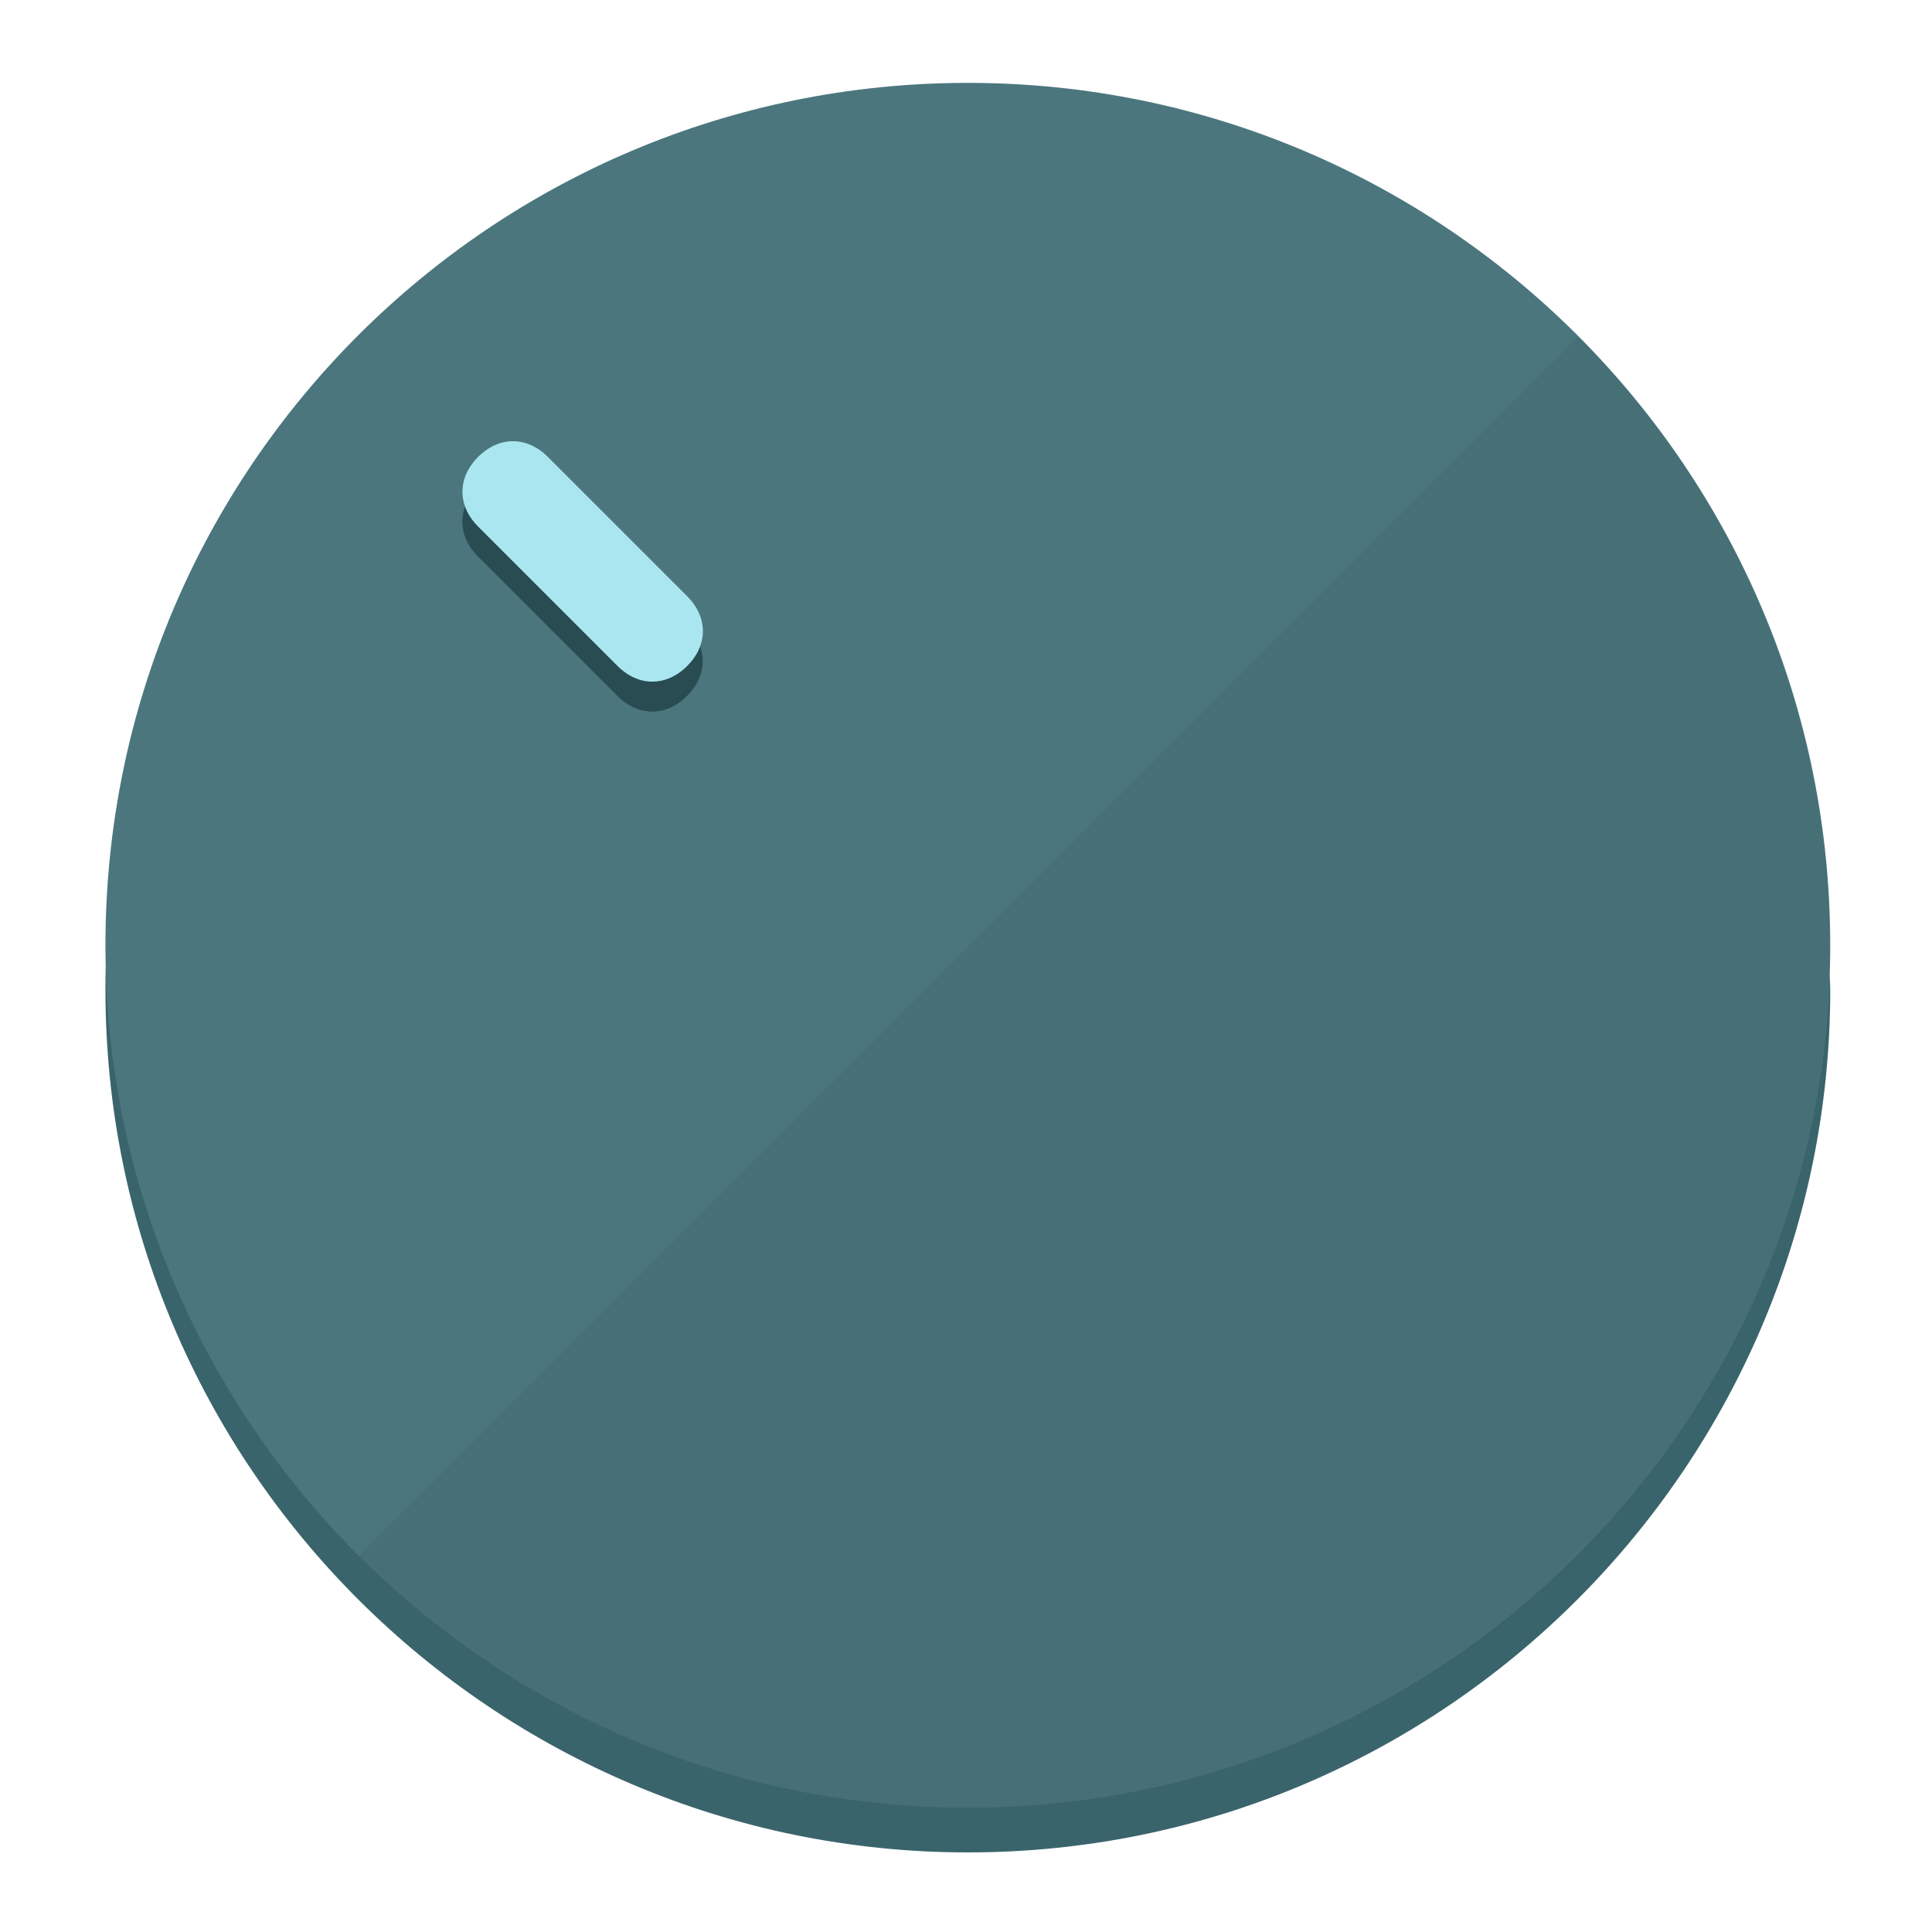
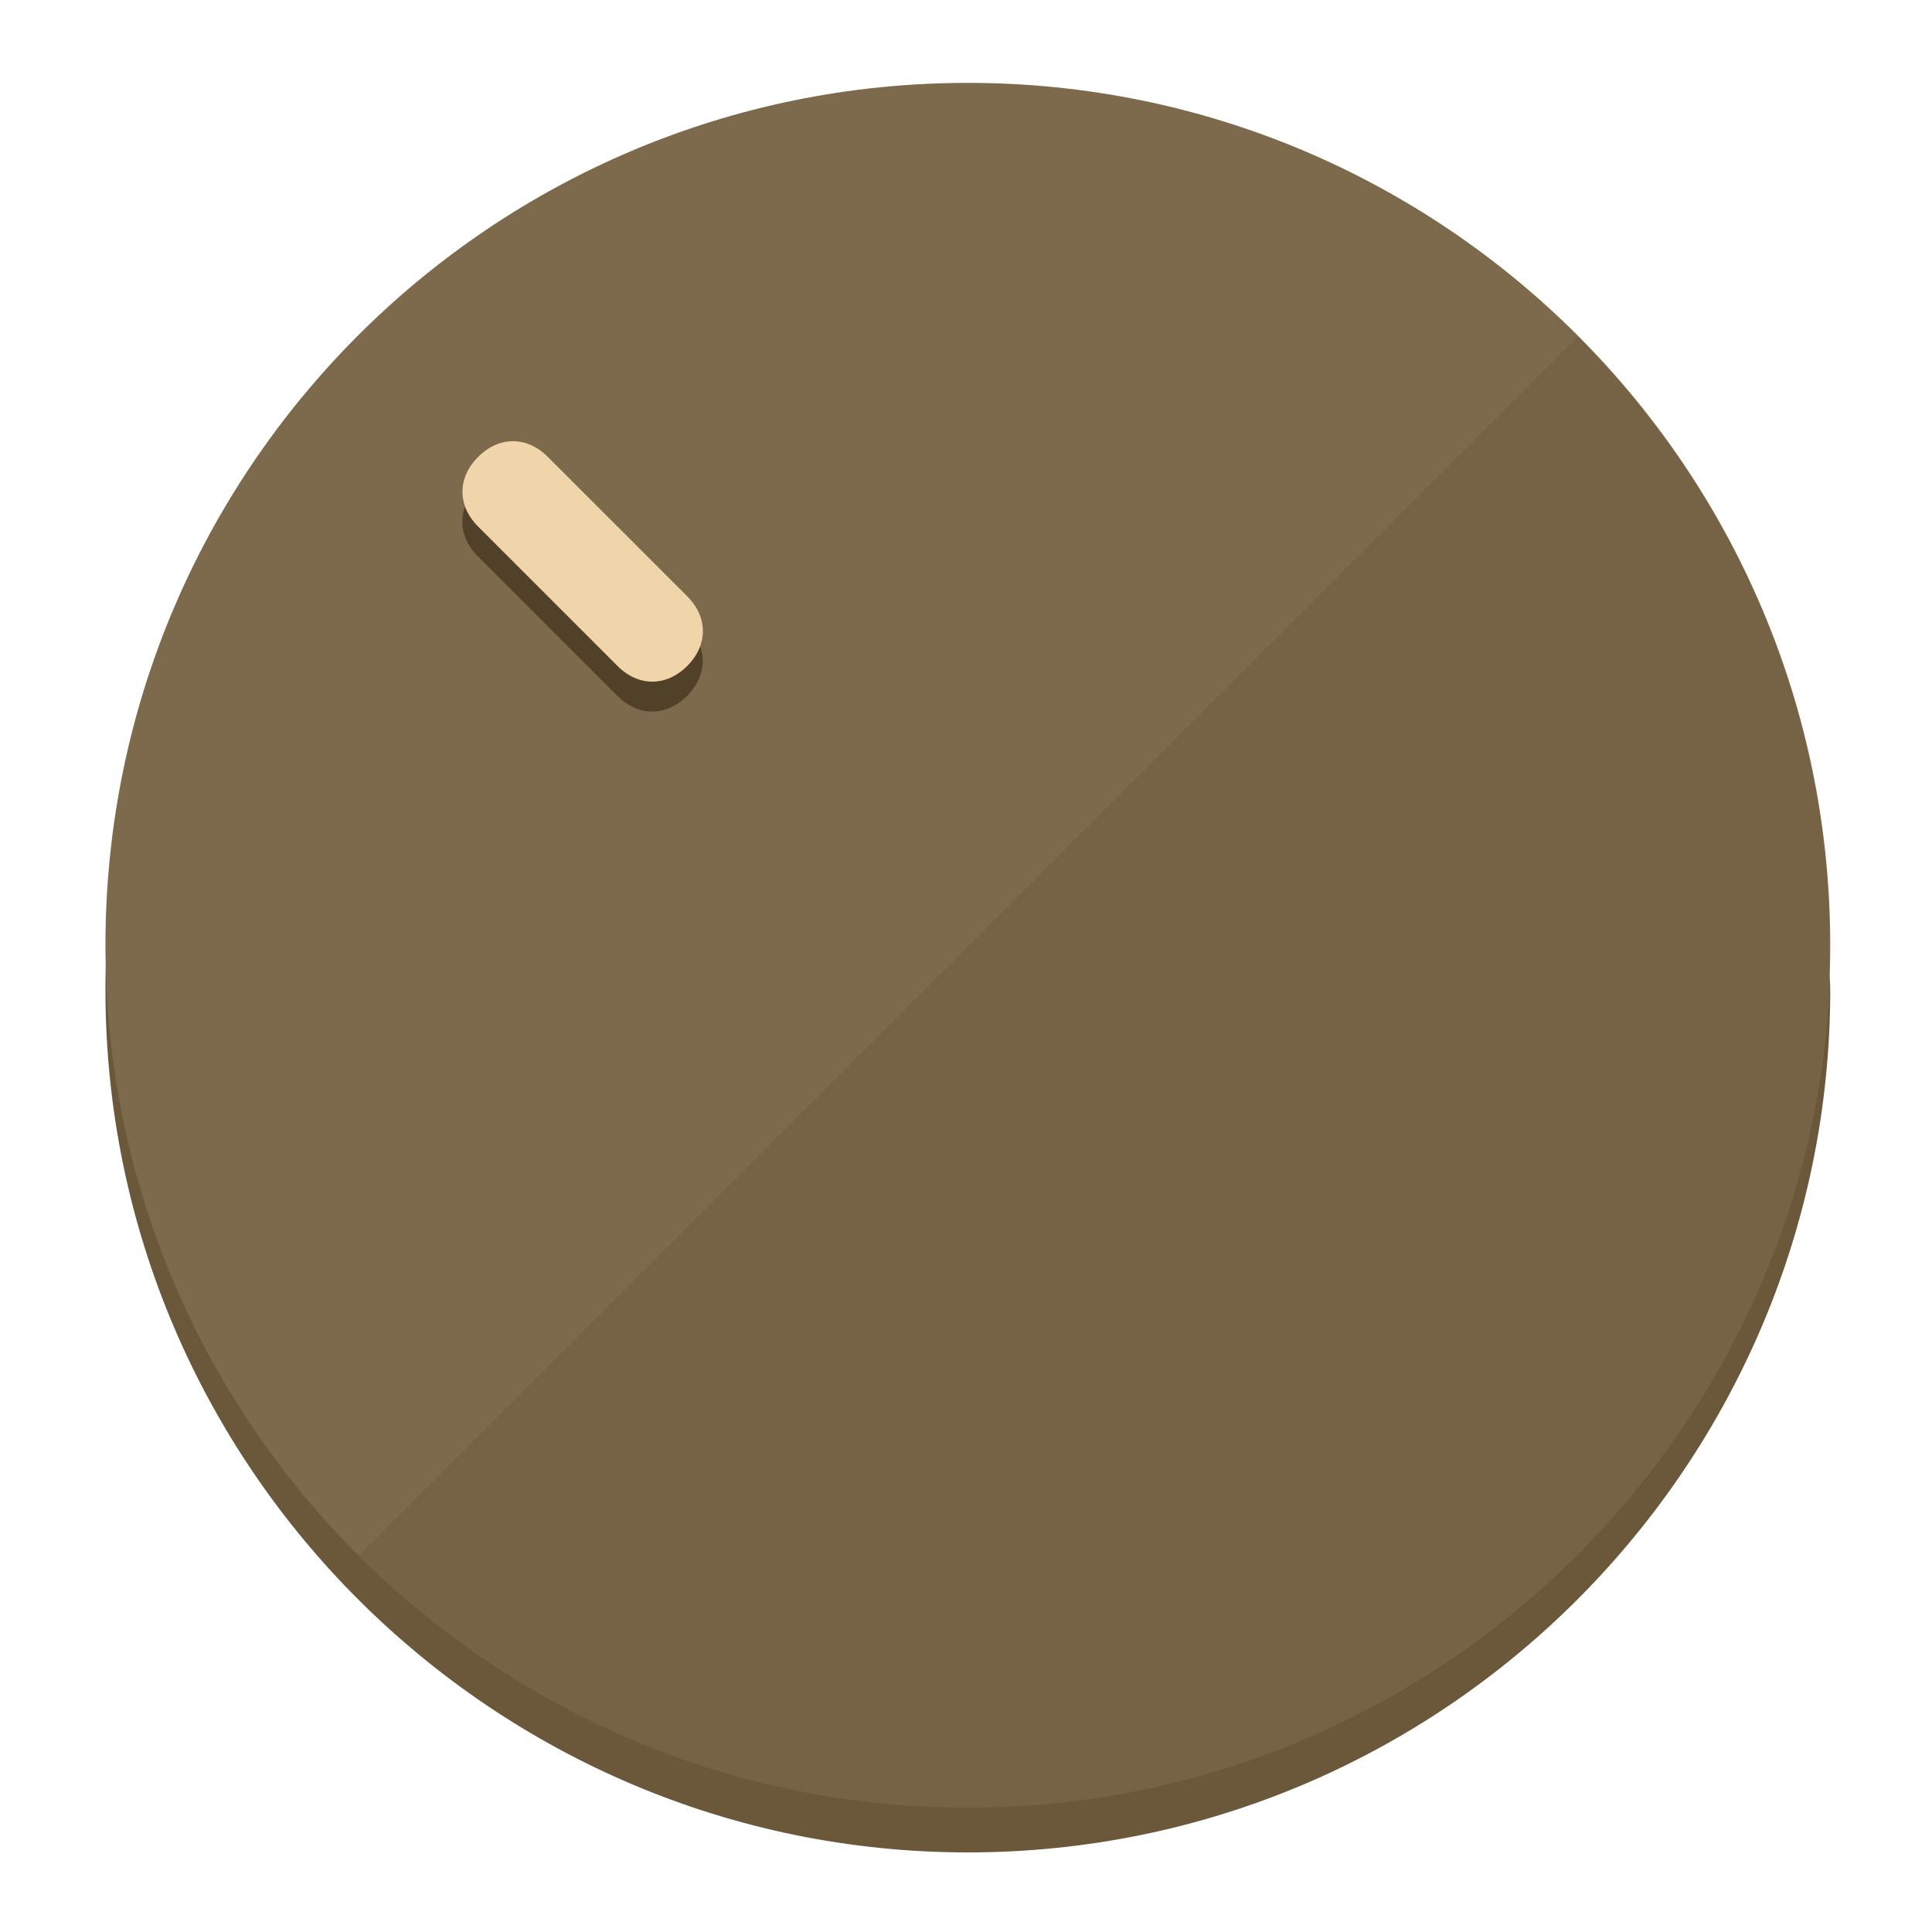
<svg xmlns="http://www.w3.org/2000/svg" height="120px" width="120px" version="1.1" id="Layer_1" viewBox="0 0 496.8 496.8" xml:space="preserve">
  <defs id="defs23" />
  <g id="g3158">
-     <path style="display:inline;fill:#3A646B;fill-opacity:1;stroke-width:1.584" d="m 248.875,445.92 c 116.582,0 212.89,-91.238 220.493,-205.286 0,5.069 1.267,8.87 1.267,13.939 0,121.651 -98.842,221.76 -221.76,221.76 -121.651,0 -221.76,-98.842 -221.76,-221.76 0,-5.069 0,-8.87 1.267,-13.939 7.603,114.048 103.91,205.286 220.493,205.286 z" id="path8" />
-     <circle style="display:inline;fill:#4B767D;fill-opacity:1;stroke-width:1.584" cx="248.875" cy="243.071" r="221.76" id="circle12" />
-     <path style="display:inline;fill:#294C52;fill-opacity:0.154;stroke-width:1.587" d="m 405.744,86.606 c 86.308,86.308 86.308,227.193 0,313.5 -86.308,86.308 -227.193,86.308 -313.5,0" id="path14" />
+     <path style="display:inline;fill:#6B573A;fill-opacity:1;stroke-width:1.584" d="m 248.875,445.92 c 116.582,0 212.89,-91.238 220.493,-205.286 0,5.069 1.267,8.87 1.267,13.939 0,121.651 -98.842,221.76 -221.76,221.76 -121.651,0 -221.76,-98.842 -221.76,-221.76 0,-5.069 0,-8.87 1.267,-13.939 7.603,114.048 103.91,205.286 220.493,205.286 z" id="path8" />
+     <circle style="display:inline;fill:#7D694B;fill-opacity:1;stroke-width:1.584" cx="248.875" cy="243.071" r="221.76" id="circle12" />
+     <path style="display:inline;fill:#524129;fill-opacity:0.154;stroke-width:1.587" d="m 405.744,86.606 c 86.308,86.308 86.308,227.193 0,313.5 -86.308,86.308 -227.193,86.308 -313.5,0" id="path14" />
  </g>
  <g id="g3198">
    <circle style="display:none;fill:#000000;fill-opacity:0;stroke-width:1.584" cx="3.454" cy="347.932" r="221.76" id="circle12-3" transform="rotate(-45)" />
-     <path style="display:inline;fill:#294C52;fill-opacity:1;stroke-width:1.584" d="m 176.674,161.024 c 5.376,5.376 5.376,12.545 -1e-5,17.921 v 0 c -5.376,5.376 -12.545,5.376 -17.921,0 L 122.911,143.103 c -5.376,-5.376 -5.376,-12.545 10e-6,-17.921 v 0 c 5.376,-5.376 12.545,-5.376 17.921,0 z" id="path3789" />
-     <path style="display:inline;fill:#AAE6F0;stroke-width:1.584" d="m 176.711,153.328 c 5.376,5.376 5.376,12.545 -1e-5,17.921 v 0 c -5.376,5.376 -12.545,5.376 -17.921,0 l -35.842,-35.842 c -5.376,-5.376 -5.376,-12.545 0,-17.921 v 0 c 5.376,-5.376 12.545,-5.376 17.921,0 z" id="path915" />
+     <path style="display:inline;fill:#524129;fill-opacity:1;stroke-width:1.584" d="m 176.674,161.024 c 5.376,5.376 5.376,12.545 -1e-5,17.921 v 0 c -5.376,5.376 -12.545,5.376 -17.921,0 L 122.911,143.103 c -5.376,-5.376 -5.376,-12.545 10e-6,-17.921 v 0 c 5.376,-5.376 12.545,-5.376 17.921,0 z" id="path3789" />
+     <path style="display:inline;fill:#F0D4AA;stroke-width:1.584" d="m 176.711,153.328 c 5.376,5.376 5.376,12.545 -1e-5,17.921 v 0 c -5.376,5.376 -12.545,5.376 -17.921,0 l -35.842,-35.842 c -5.376,-5.376 -5.376,-12.545 0,-17.921 v 0 c 5.376,-5.376 12.545,-5.376 17.921,0 z" id="path915" />
  </g>
</svg>
